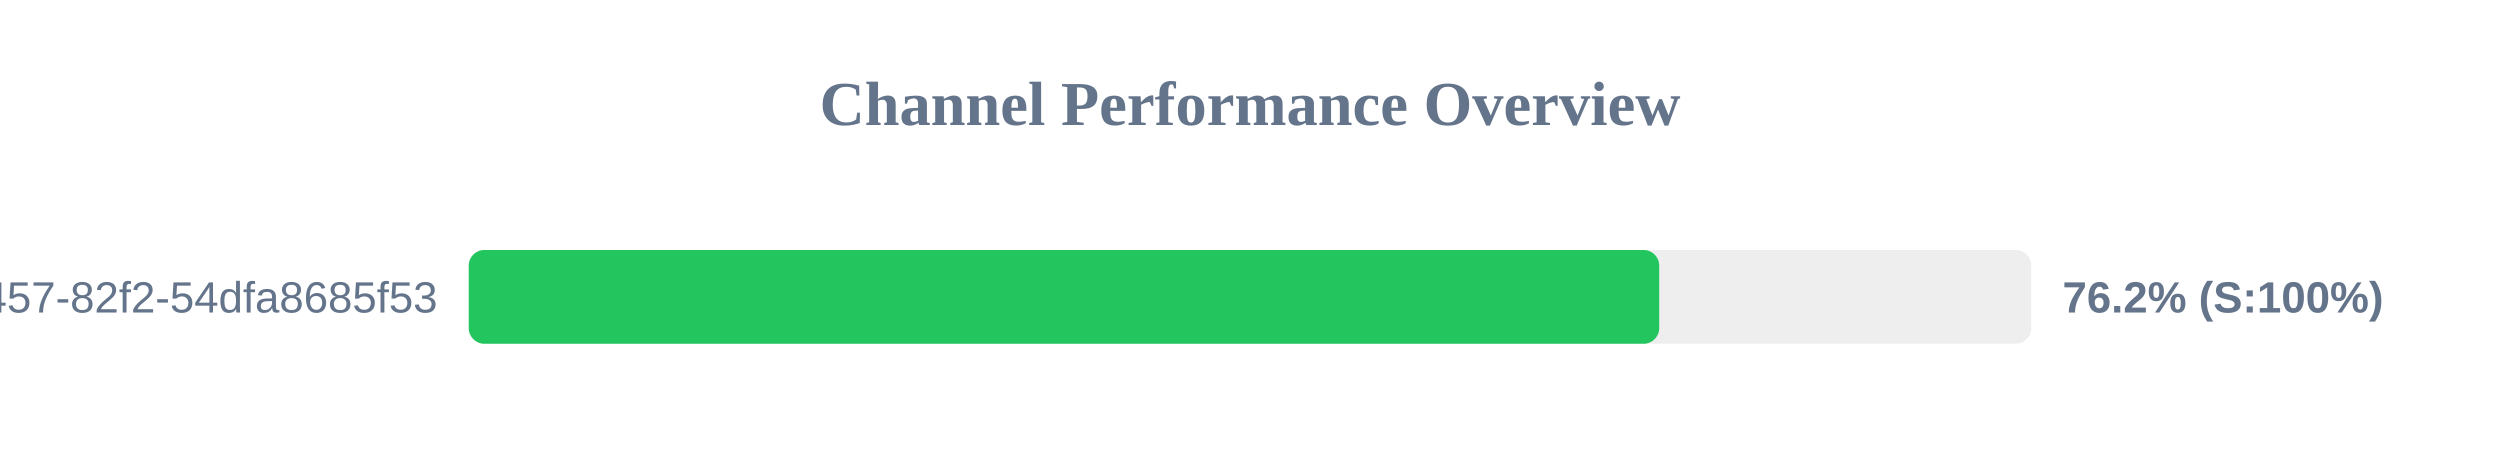
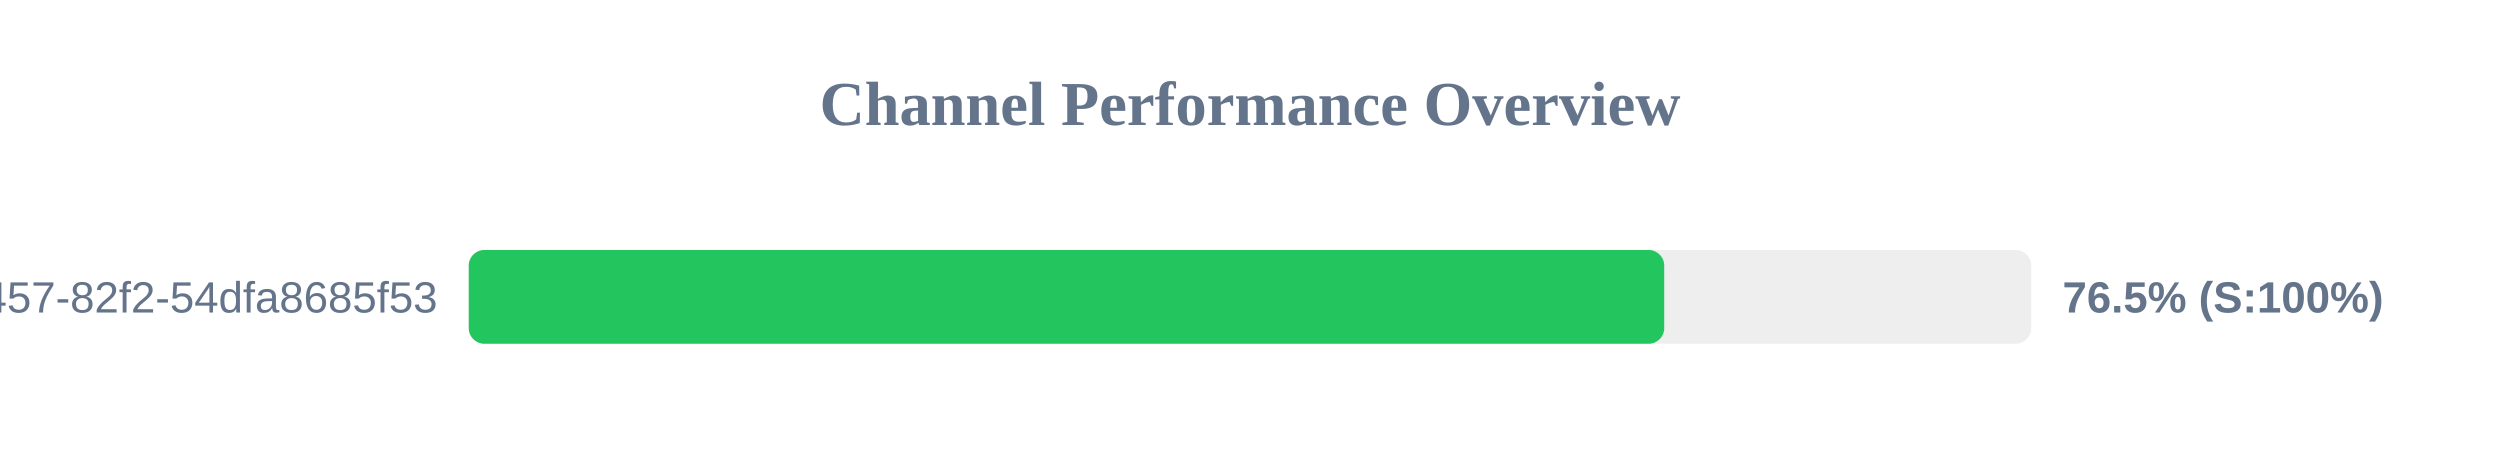
<svg xmlns="http://www.w3.org/2000/svg" width="800" height="150" version="1.1">
  <style>
        .row { font: 14px Arial; fill: #64748b; }
        .score { font: bold 14px Arial; fill: #64748b; }
    </style>
  <text x="400" y="40" text-anchor="middle" font-size="20px" font-weight="bold" fill="#64748b">Channel Performance Overview</text>
  <rect x="150" y="80" width="500" height="30" fill="#eee" rx="5" />
-   <rect x="150" y="80" width="380.95" height="30" fill="#22c55e" rx="5" />
+   <rect x="150" y="80" width="382.55" height="30" fill="#22c55e" rx="5" />
  <text x="140" y="100" text-anchor="end" class="row">?uuid=413c8b50-96bf-4457-82f2-54dfa8685f53</text>
-   <text x="660" y="100" text-anchor="start" class="score">76.2% (S:100%)</text>
+   <text x="660" y="100" text-anchor="start" class="score">76.5% (S:100%)</text>
</svg>
